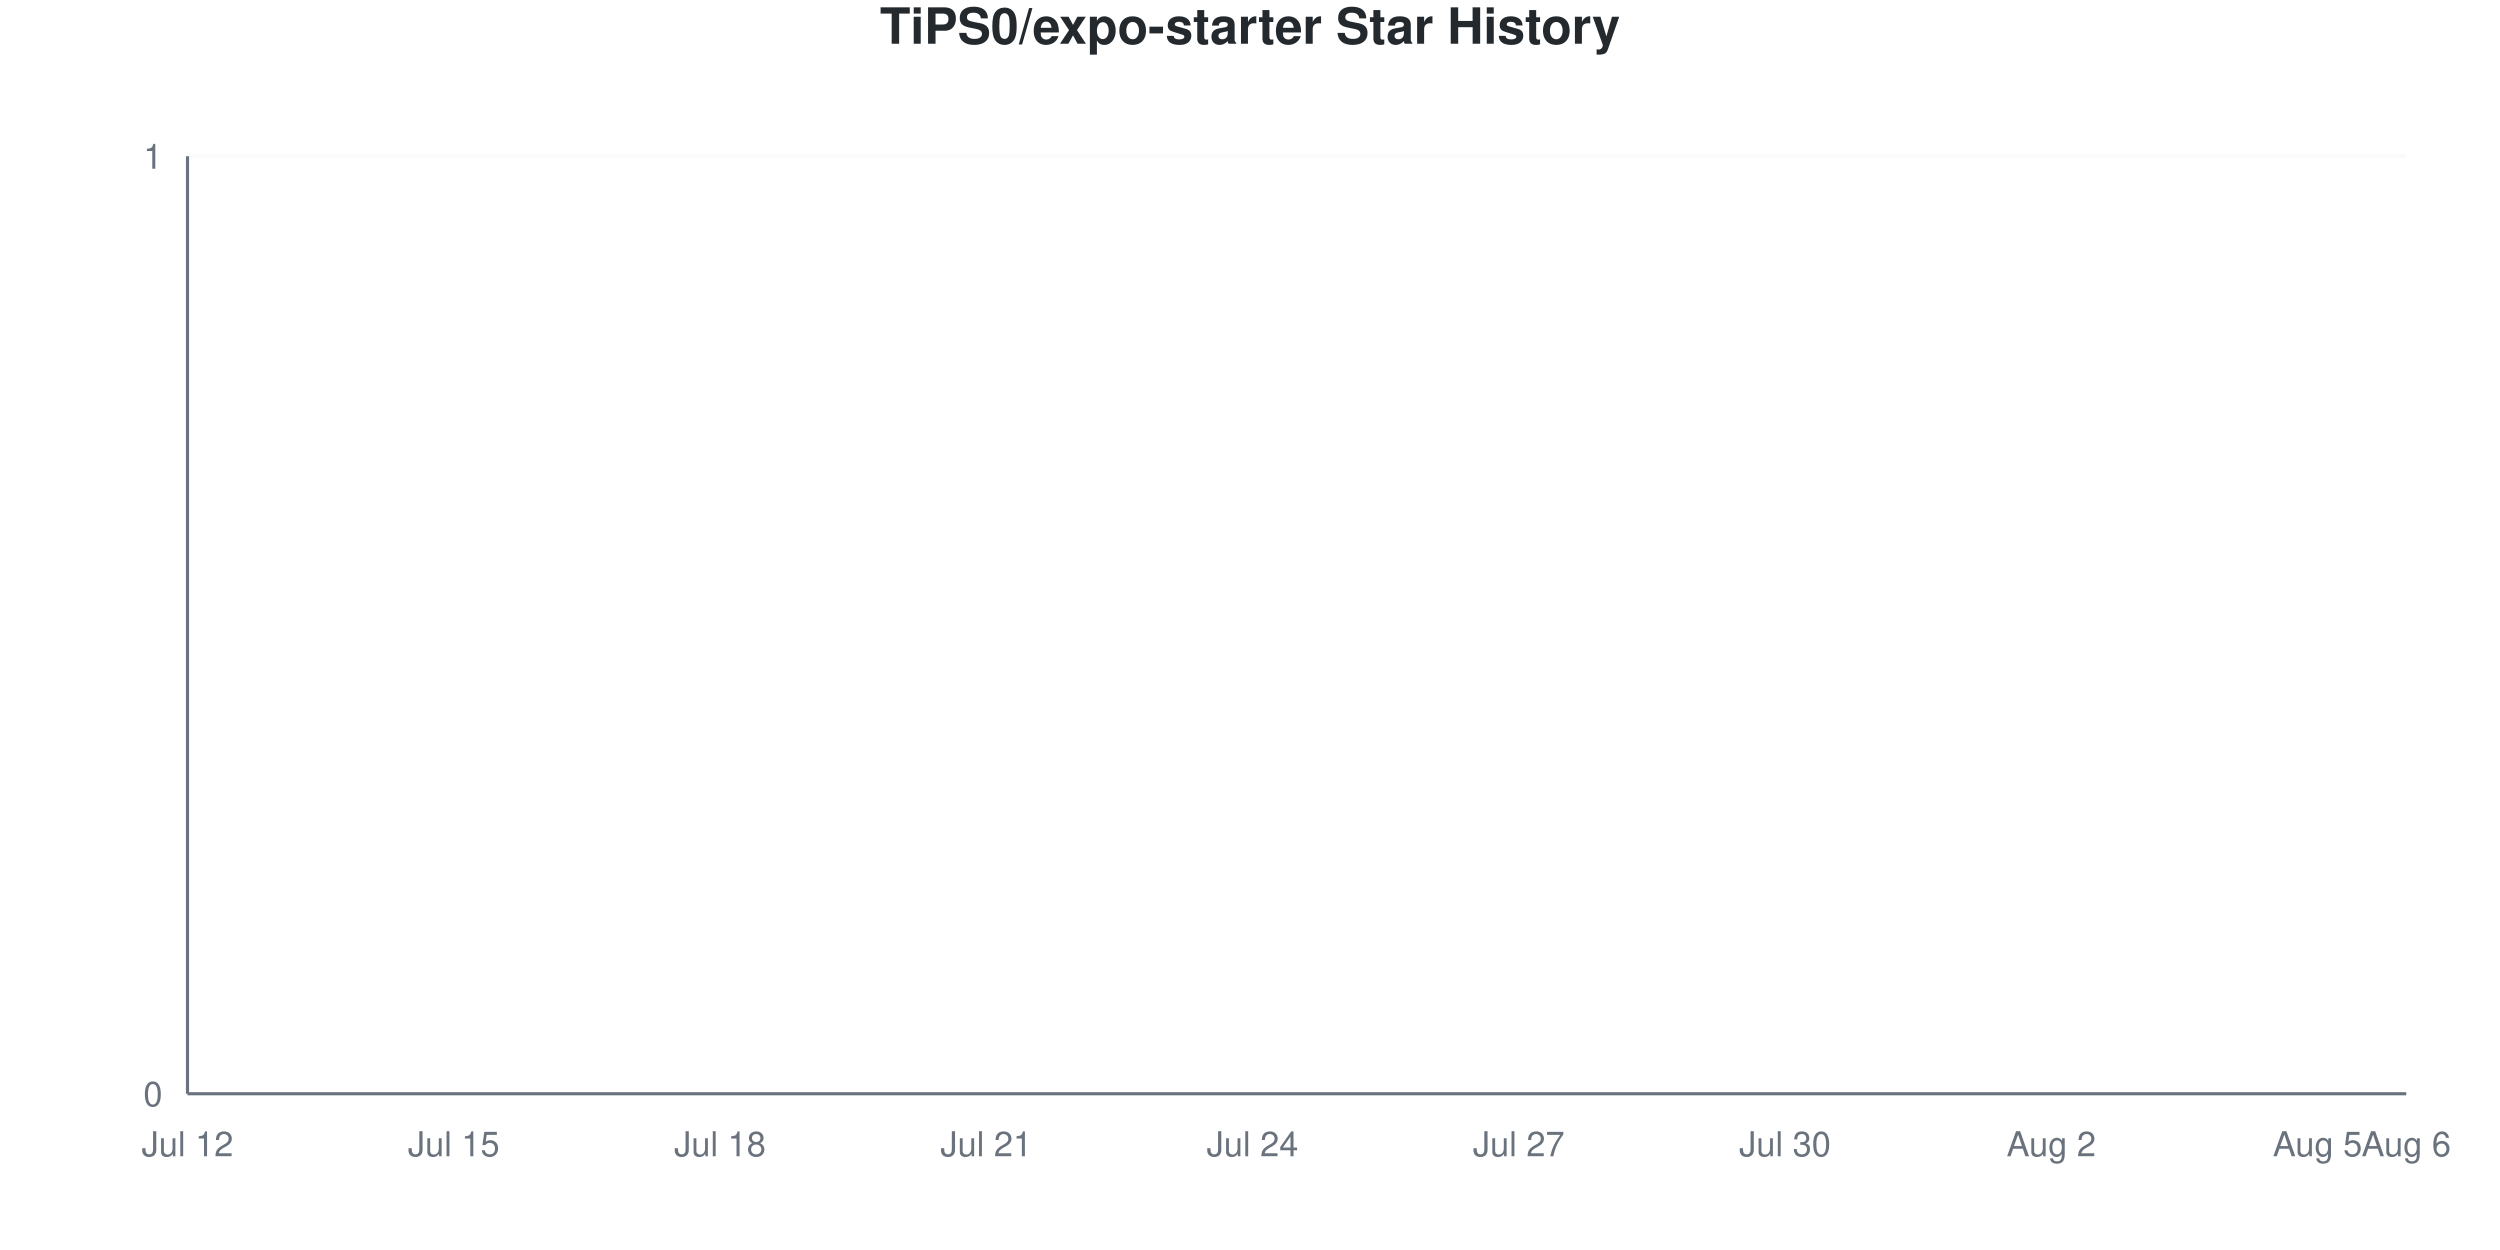
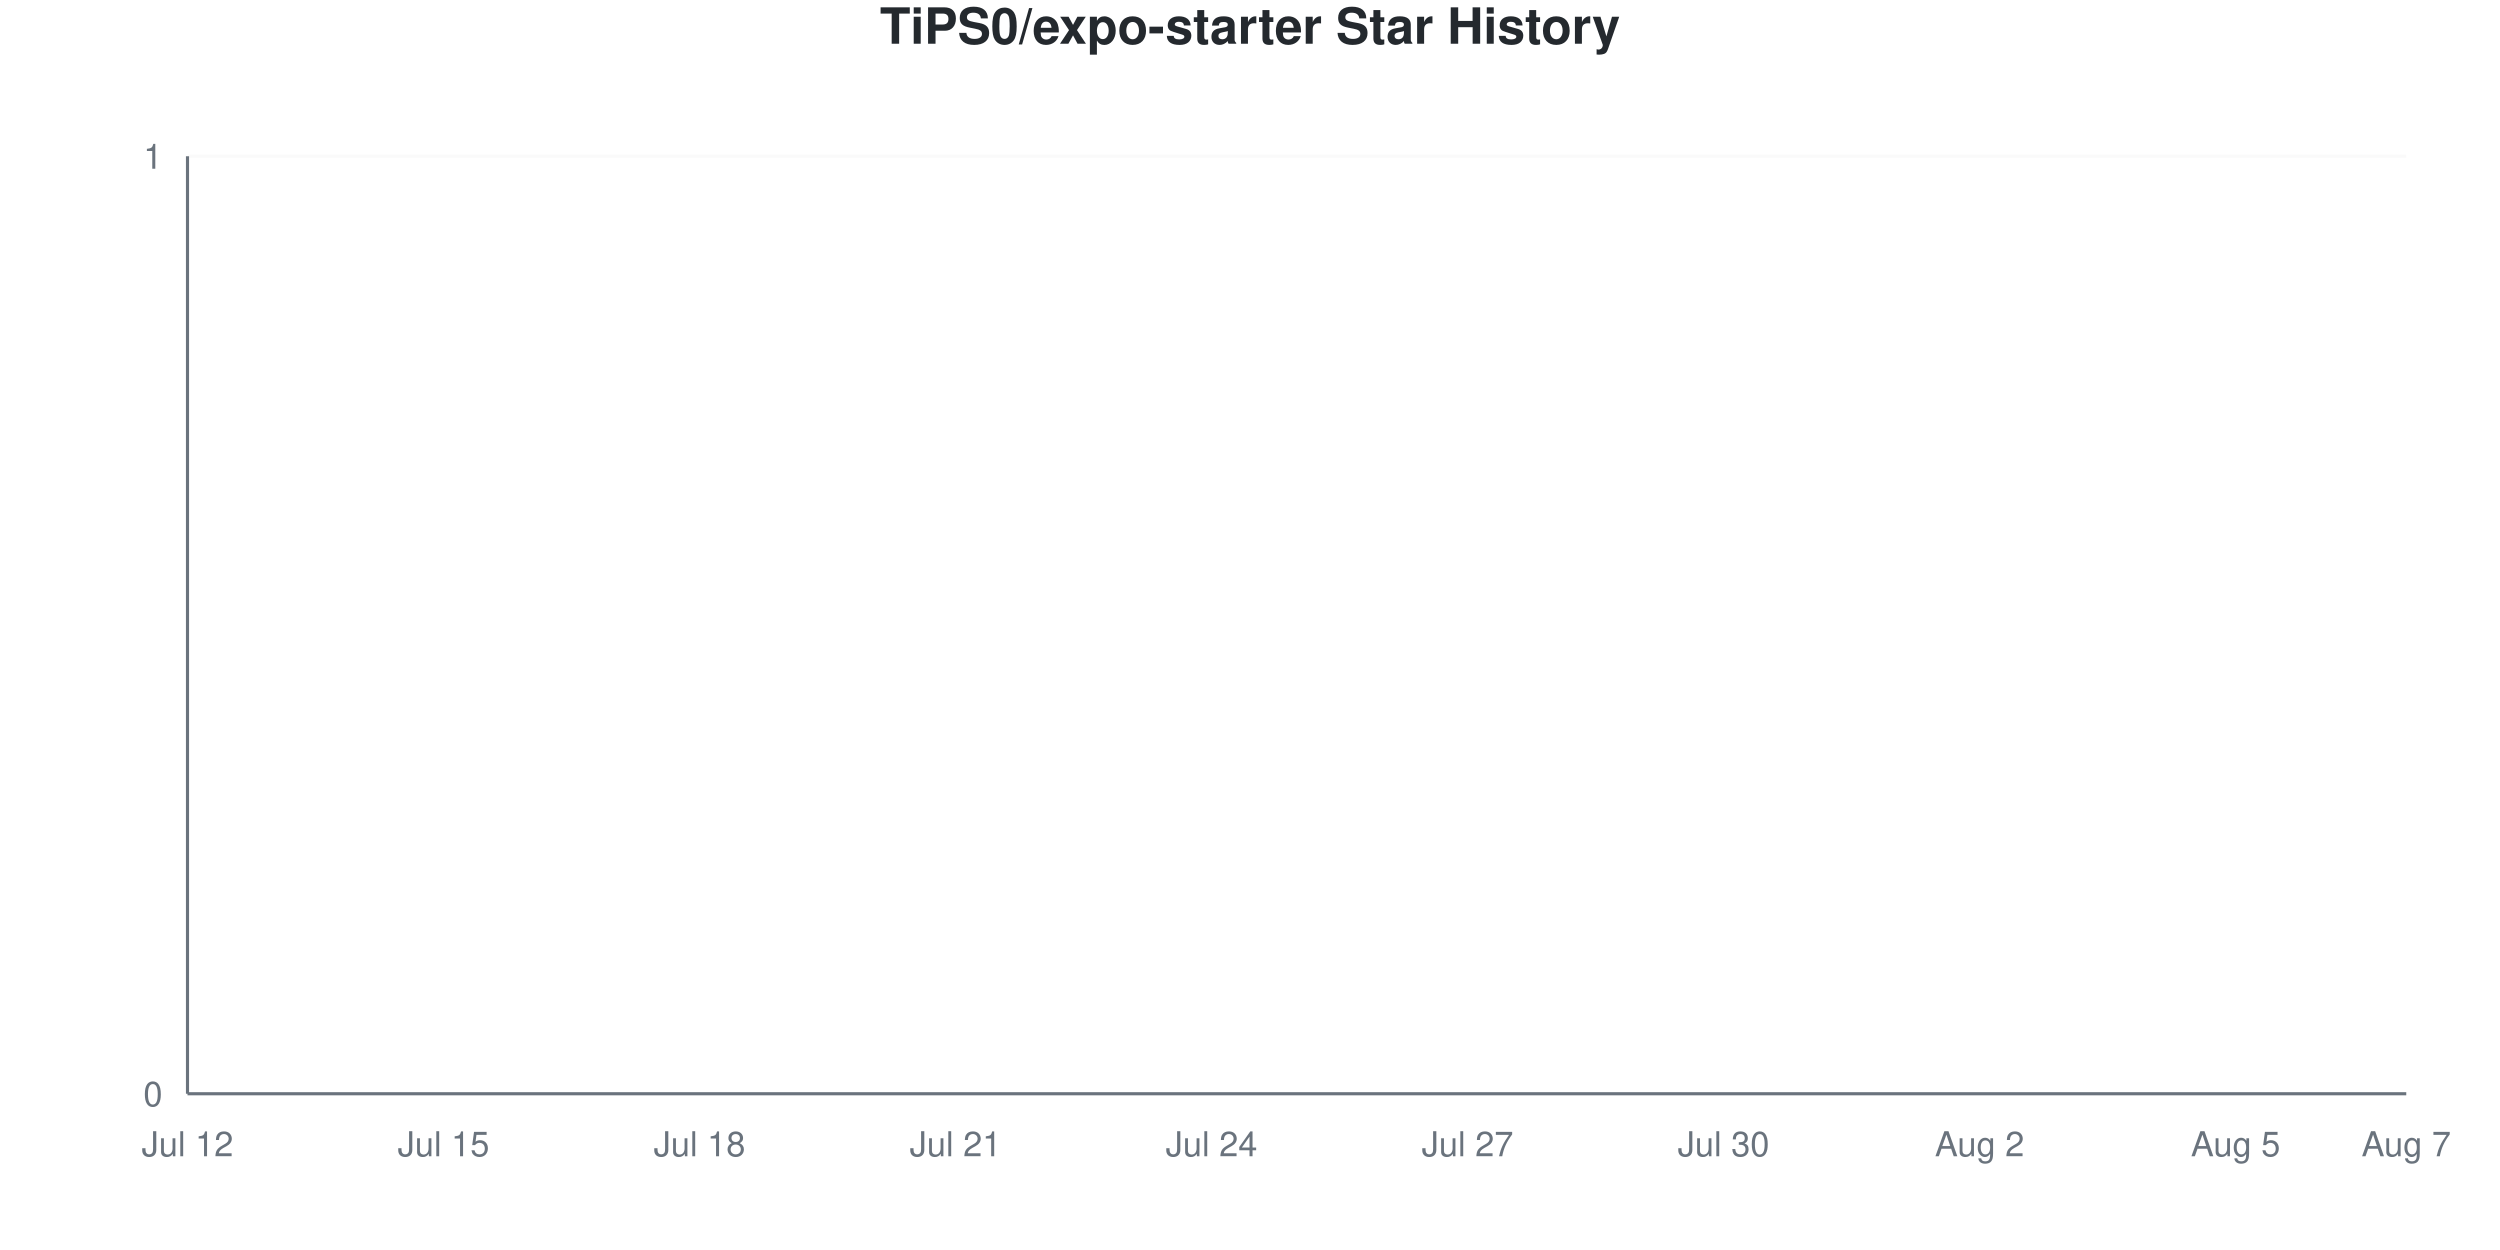
<svg xmlns="http://www.w3.org/2000/svg" viewBox="0 0 800 400" width="800" height="400">
  <style>
    @keyframes drawLine {
      to { stroke-dashoffset: 0; }
    }
    @keyframes fadeInPoint {
      from { opacity: 0; }
      to { opacity: 1; }
    }
    .data-line-0 {
      stroke-dasharray: 1065;
      stroke-dashoffset: 1065;
      animation: drawLine 2s ease-out forwards;
    }
    .data-point {
      opacity: 0;
      animation: fadeInPoint 0.5s ease-out forwards;
    }
    .chart-bg { fill: #fff; }
    .chart-text { fill: #24292e; }
    .chart-muted { fill: #6a737d; }
    .chart-grid { stroke: #eee; }
    .chart-axis { stroke: #6a737d; }
    @media (prefers-color-scheme: dark) {
      .chart-bg { fill: #0d1117; }
      .chart-text { fill: #e6edf3; }
      .chart-muted { fill: #8b949e; }
      .chart-grid { stroke: #21262d; }
      .chart-axis { stroke: #8b949e; }
    }
  </style>
  <rect width="800" height="400" class="chart-bg" />
  <text x="400" y="14" text-anchor="middle" class="chart-text" font-size="16" font-weight="bold" font-family="-apple-system, BlinkMacSystemFont, 'Segoe UI', Helvetica, Arial, sans-serif">TiPS0/expo-starter Star History</text>
  <g class="grid">
    <line x1="60" y1="350" x2="770" y2="350" class="chart-grid" stroke-opacity="0.3" />
    <text x="52" y="354" text-anchor="end" class="chart-muted" font-size="11" font-family="-apple-system, BlinkMacSystemFont, 'Segoe UI', Helvetica, Arial, sans-serif">0</text>
    <line x1="60" y1="50" x2="770" y2="50" class="chart-grid" stroke-opacity="0.3" />
    <text x="52" y="54" text-anchor="end" class="chart-muted" font-size="11" font-family="-apple-system, BlinkMacSystemFont, 'Segoe UI', Helvetica, Arial, sans-serif">1</text>
  </g>
  <g class="milestones">
    
  </g>
  <g class="x-axis">
    <text x="60" y="370" text-anchor="middle" class="chart-muted" font-size="11" font-family="-apple-system, BlinkMacSystemFont, 'Segoe UI', Helvetica, Arial, sans-serif">Jul 12</text>
-     <text x="145.2" y="370" text-anchor="middle" class="chart-muted" font-size="11" font-family="-apple-system, BlinkMacSystemFont, 'Segoe UI', Helvetica, Arial, sans-serif">Jul 15</text>
-     <text x="230.4" y="370" text-anchor="middle" class="chart-muted" font-size="11" font-family="-apple-system, BlinkMacSystemFont, 'Segoe UI', Helvetica, Arial, sans-serif">Jul 18</text>
-     <text x="315.6" y="370" text-anchor="middle" class="chart-muted" font-size="11" font-family="-apple-system, BlinkMacSystemFont, 'Segoe UI', Helvetica, Arial, sans-serif">Jul 21</text>
-     <text x="400.8" y="370" text-anchor="middle" class="chart-muted" font-size="11" font-family="-apple-system, BlinkMacSystemFont, 'Segoe UI', Helvetica, Arial, sans-serif">Jul 24</text>
-     <text x="486" y="370" text-anchor="middle" class="chart-muted" font-size="11" font-family="-apple-system, BlinkMacSystemFont, 'Segoe UI', Helvetica, Arial, sans-serif">Jul 27</text>
-     <text x="571.2" y="370" text-anchor="middle" class="chart-muted" font-size="11" font-family="-apple-system, BlinkMacSystemFont, 'Segoe UI', Helvetica, Arial, sans-serif">Jul 30</text>
-     <text x="656.4" y="370" text-anchor="middle" class="chart-muted" font-size="11" font-family="-apple-system, BlinkMacSystemFont, 'Segoe UI', Helvetica, Arial, sans-serif">Aug 2</text>
-     <text x="741.6" y="370" text-anchor="middle" class="chart-muted" font-size="11" font-family="-apple-system, BlinkMacSystemFont, 'Segoe UI', Helvetica, Arial, sans-serif">Aug 5</text>
-     <text x="770" y="370" text-anchor="middle" class="chart-muted" font-size="11" font-family="-apple-system, BlinkMacSystemFont, 'Segoe UI', Helvetica, Arial, sans-serif">Aug 6</text>
+     <text x="141.923" y="370" text-anchor="middle" class="chart-muted" font-size="11" font-family="-apple-system, BlinkMacSystemFont, 'Segoe UI', Helvetica, Arial, sans-serif">Jul 15</text>
+     <text x="223.846" y="370" text-anchor="middle" class="chart-muted" font-size="11" font-family="-apple-system, BlinkMacSystemFont, 'Segoe UI', Helvetica, Arial, sans-serif">Jul 18</text>
+     <text x="305.769" y="370" text-anchor="middle" class="chart-muted" font-size="11" font-family="-apple-system, BlinkMacSystemFont, 'Segoe UI', Helvetica, Arial, sans-serif">Jul 21</text>
+     <text x="387.692" y="370" text-anchor="middle" class="chart-muted" font-size="11" font-family="-apple-system, BlinkMacSystemFont, 'Segoe UI', Helvetica, Arial, sans-serif">Jul 24</text>
+     <text x="469.615" y="370" text-anchor="middle" class="chart-muted" font-size="11" font-family="-apple-system, BlinkMacSystemFont, 'Segoe UI', Helvetica, Arial, sans-serif">Jul 27</text>
+     <text x="551.538" y="370" text-anchor="middle" class="chart-muted" font-size="11" font-family="-apple-system, BlinkMacSystemFont, 'Segoe UI', Helvetica, Arial, sans-serif">Jul 30</text>
+     <text x="633.462" y="370" text-anchor="middle" class="chart-muted" font-size="11" font-family="-apple-system, BlinkMacSystemFont, 'Segoe UI', Helvetica, Arial, sans-serif">Aug 2</text>
+     <text x="715.385" y="370" text-anchor="middle" class="chart-muted" font-size="11" font-family="-apple-system, BlinkMacSystemFont, 'Segoe UI', Helvetica, Arial, sans-serif">Aug 5</text>
+     <text x="770" y="370" text-anchor="middle" class="chart-muted" font-size="11" font-family="-apple-system, BlinkMacSystemFont, 'Segoe UI', Helvetica, Arial, sans-serif">Aug 7</text>
  </g>
  <line x1="60" y1="50" x2="60" y2="350" class="chart-axis" stroke-width="1" />
  <line x1="60" y1="350" x2="770" y2="350" class="chart-axis" stroke-width="1" />
-   <path d="M60,350 L60,350 C69.467,350 78.933,350 88.4,350 C97.867,350 107.333,350 116.8,350 C126.267,350 135.733,350 145.2,350 C154.667,350 164.133,350 173.6,350 C183.067,350 192.533,350 202,350 C211.467,350 220.933,350 230.4,350 C239.867,350 249.333,350 258.8,350 C268.267,350 277.733,350 287.2,350 C296.667,350 306.133,350 315.6,350 C325.067,350 334.533,350 344,350 C353.467,350 362.933,350 372.4,350 C381.867,350 391.333,350 400.8,350 C410.267,350 419.733,350 429.2,350 C438.667,350 448.133,350 457.6,350 C467.067,350 476.533,350 486,350 C495.467,350 504.933,350 514.4,350 C523.867,350 533.333,350 542.8,350 C552.267,350 561.733,350 571.2,350 C580.667,350 590.133,350 599.6,350 C609.067,350 618.533,350 628,350 C637.467,350 646.933,350 656.4,350 C665.867,350 675.333,350 684.8,350 C694.267,350 703.733,350 713.2,350 C722.667,350 732.133,350 741.6,350 C751.067,350 760.533,350 770,350 L770,350 L60,350 Z" fill="#dfb317" fill-opacity="0.1" />
-   <path d="M60,350 L60,350 C69.467,350 78.933,350 88.4,350 C97.867,350 107.333,350 116.8,350 C126.267,350 135.733,350 145.2,350 C154.667,350 164.133,350 173.6,350 C183.067,350 192.533,350 202,350 C211.467,350 220.933,350 230.4,350 C239.867,350 249.333,350 258.8,350 C268.267,350 277.733,350 287.2,350 C296.667,350 306.133,350 315.6,350 C325.067,350 334.533,350 344,350 C353.467,350 362.933,350 372.4,350 C381.867,350 391.333,350 400.8,350 C410.267,350 419.733,350 429.2,350 C438.667,350 448.133,350 457.6,350 C467.067,350 476.533,350 486,350 C495.467,350 504.933,350 514.4,350 C523.867,350 533.333,350 542.8,350 C552.267,350 561.733,350 571.2,350 C580.667,350 590.133,350 599.6,350 C609.067,350 618.533,350 628,350 C637.467,350 646.933,350 656.4,350 C665.867,350 675.333,350 684.8,350 C694.267,350 703.733,350 713.2,350 C722.667,350 732.133,350 741.6,350 C751.067,350 760.533,350 770,350" fill="none" stroke="#dfb317" stroke-width="2.5" class="data-line-0" />
+   <path d="M60,350 L60,350 C69.103,350 78.205,350 87.308,350 C96.41,350 105.513,350 114.615,350 C123.718,350 132.821,350 141.923,350 C151.026,350 160.128,350 169.231,350 C178.333,350 187.436,350 196.538,350 C205.641,350 214.744,350 223.846,350 C232.949,350 242.051,350 251.154,350 C260.256,350 269.359,350 278.462,350 C287.564,350 296.667,350 305.769,350 C314.872,350 323.974,350 333.077,350 C342.179,350 351.282,350 360.385,350 C369.487,350 378.59,350 387.692,350 C396.795,350 405.897,350 415,350 C424.103,350 433.205,350 442.308,350 C451.41,350 460.513,350 469.615,350 C478.718,350 487.821,350 496.923,350 C506.026,350 515.128,350 524.231,350 C533.333,350 542.436,350 551.538,350 C560.641,350 569.744,350 578.846,350 C587.949,350 597.051,350 606.154,350 C615.256,350 624.359,350 633.462,350 C642.564,350 651.667,350 660.769,350 C669.872,350 678.974,350 688.077,350 C697.179,350 706.282,350 715.385,350 C724.487,350 733.59,350 742.692,350 C751.795,350 760.897,350 770,350 L770,350 L60,350 Z" fill="#dfb317" fill-opacity="0.1" />
+   <path d="M60,350 L60,350 C69.103,350 78.205,350 87.308,350 C96.41,350 105.513,350 114.615,350 C123.718,350 132.821,350 141.923,350 C151.026,350 160.128,350 169.231,350 C178.333,350 187.436,350 196.538,350 C205.641,350 214.744,350 223.846,350 C232.949,350 242.051,350 251.154,350 C260.256,350 269.359,350 278.462,350 C287.564,350 296.667,350 305.769,350 C314.872,350 323.974,350 333.077,350 C342.179,350 351.282,350 360.385,350 C369.487,350 378.59,350 387.692,350 C396.795,350 405.897,350 415,350 C424.103,350 433.205,350 442.308,350 C451.41,350 460.513,350 469.615,350 C478.718,350 487.821,350 496.923,350 C506.026,350 515.128,350 524.231,350 C533.333,350 542.436,350 551.538,350 C560.641,350 569.744,350 578.846,350 C587.949,350 597.051,350 606.154,350 C615.256,350 624.359,350 633.462,350 C642.564,350 651.667,350 660.769,350 C669.872,350 678.974,350 688.077,350 C697.179,350 706.282,350 715.385,350 C724.487,350 733.59,350 742.692,350 C751.795,350 760.897,350 770,350" fill="none" stroke="#dfb317" stroke-width="2.5" class="data-line-0" />
  <g class="points">
    <circle cx="60" cy="350" r="4" fill="#dfb317" class="data-point" style="animation-delay: 1.50s" />
-     <circle cx="88.4" cy="350" r="4" fill="#dfb317" class="data-point" style="animation-delay: 1.55s" />
-     <circle cx="116.8" cy="350" r="4" fill="#dfb317" class="data-point" style="animation-delay: 1.60s" />
-     <circle cx="145.2" cy="350" r="4" fill="#dfb317" class="data-point" style="animation-delay: 1.65s" />
-     <circle cx="173.6" cy="350" r="4" fill="#dfb317" class="data-point" style="animation-delay: 1.70s" />
-     <circle cx="202" cy="350" r="4" fill="#dfb317" class="data-point" style="animation-delay: 1.75s" />
-     <circle cx="230.4" cy="350" r="4" fill="#dfb317" class="data-point" style="animation-delay: 1.80s" />
-     <circle cx="258.8" cy="350" r="4" fill="#dfb317" class="data-point" style="animation-delay: 1.85s" />
-     <circle cx="287.2" cy="350" r="4" fill="#dfb317" class="data-point" style="animation-delay: 1.90s" />
-     <circle cx="315.6" cy="350" r="4" fill="#dfb317" class="data-point" style="animation-delay: 1.95s" />
-     <circle cx="344" cy="350" r="4" fill="#dfb317" class="data-point" style="animation-delay: 2.00s" />
-     <circle cx="372.4" cy="350" r="4" fill="#dfb317" class="data-point" style="animation-delay: 2.05s" />
-     <circle cx="400.8" cy="350" r="4" fill="#dfb317" class="data-point" style="animation-delay: 2.10s" />
-     <circle cx="429.2" cy="350" r="4" fill="#dfb317" class="data-point" style="animation-delay: 2.15s" />
-     <circle cx="457.6" cy="350" r="4" fill="#dfb317" class="data-point" style="animation-delay: 2.20s" />
-     <circle cx="486" cy="350" r="4" fill="#dfb317" class="data-point" style="animation-delay: 2.25s" />
-     <circle cx="514.4" cy="350" r="4" fill="#dfb317" class="data-point" style="animation-delay: 2.30s" />
-     <circle cx="542.8" cy="350" r="4" fill="#dfb317" class="data-point" style="animation-delay: 2.35s" />
-     <circle cx="571.2" cy="350" r="4" fill="#dfb317" class="data-point" style="animation-delay: 2.40s" />
-     <circle cx="599.6" cy="350" r="4" fill="#dfb317" class="data-point" style="animation-delay: 2.45s" />
-     <circle cx="628" cy="350" r="4" fill="#dfb317" class="data-point" style="animation-delay: 2.50s" />
-     <circle cx="656.4" cy="350" r="4" fill="#dfb317" class="data-point" style="animation-delay: 2.55s" />
-     <circle cx="684.8" cy="350" r="4" fill="#dfb317" class="data-point" style="animation-delay: 2.60s" />
-     <circle cx="713.2" cy="350" r="4" fill="#dfb317" class="data-point" style="animation-delay: 2.65s" />
-     <circle cx="741.6" cy="350" r="4" fill="#dfb317" class="data-point" style="animation-delay: 2.70s" />
-     <circle cx="770" cy="350" r="4" fill="#dfb317" class="data-point" style="animation-delay: 2.75s" />
+     <circle cx="87.308" cy="350" r="4" fill="#dfb317" class="data-point" style="animation-delay: 1.55s" />
+     <circle cx="114.615" cy="350" r="4" fill="#dfb317" class="data-point" style="animation-delay: 1.60s" />
+     <circle cx="141.923" cy="350" r="4" fill="#dfb317" class="data-point" style="animation-delay: 1.65s" />
+     <circle cx="169.231" cy="350" r="4" fill="#dfb317" class="data-point" style="animation-delay: 1.70s" />
+     <circle cx="196.538" cy="350" r="4" fill="#dfb317" class="data-point" style="animation-delay: 1.75s" />
+     <circle cx="223.846" cy="350" r="4" fill="#dfb317" class="data-point" style="animation-delay: 1.80s" />
+     <circle cx="251.154" cy="350" r="4" fill="#dfb317" class="data-point" style="animation-delay: 1.85s" />
+     <circle cx="278.462" cy="350" r="4" fill="#dfb317" class="data-point" style="animation-delay: 1.90s" />
+     <circle cx="305.769" cy="350" r="4" fill="#dfb317" class="data-point" style="animation-delay: 1.95s" />
+     <circle cx="333.077" cy="350" r="4" fill="#dfb317" class="data-point" style="animation-delay: 2.00s" />
+     <circle cx="360.385" cy="350" r="4" fill="#dfb317" class="data-point" style="animation-delay: 2.05s" />
+     <circle cx="387.692" cy="350" r="4" fill="#dfb317" class="data-point" style="animation-delay: 2.10s" />
+     <circle cx="415" cy="350" r="4" fill="#dfb317" class="data-point" style="animation-delay: 2.15s" />
+     <circle cx="442.308" cy="350" r="4" fill="#dfb317" class="data-point" style="animation-delay: 2.20s" />
+     <circle cx="469.615" cy="350" r="4" fill="#dfb317" class="data-point" style="animation-delay: 2.25s" />
+     <circle cx="496.923" cy="350" r="4" fill="#dfb317" class="data-point" style="animation-delay: 2.30s" />
+     <circle cx="524.231" cy="350" r="4" fill="#dfb317" class="data-point" style="animation-delay: 2.35s" />
+     <circle cx="551.538" cy="350" r="4" fill="#dfb317" class="data-point" style="animation-delay: 2.40s" />
+     <circle cx="578.846" cy="350" r="4" fill="#dfb317" class="data-point" style="animation-delay: 2.45s" />
+     <circle cx="606.154" cy="350" r="4" fill="#dfb317" class="data-point" style="animation-delay: 2.50s" />
+     <circle cx="633.462" cy="350" r="4" fill="#dfb317" class="data-point" style="animation-delay: 2.55s" />
+     <circle cx="660.769" cy="350" r="4" fill="#dfb317" class="data-point" style="animation-delay: 2.60s" />
+     <circle cx="688.077" cy="350" r="4" fill="#dfb317" class="data-point" style="animation-delay: 2.65s" />
+     <circle cx="715.385" cy="350" r="4" fill="#dfb317" class="data-point" style="animation-delay: 2.70s" />
+     <circle cx="742.692" cy="350" r="4" fill="#dfb317" class="data-point" style="animation-delay: 2.75s" />
+     <circle cx="770" cy="350" r="4" fill="#dfb317" class="data-point" style="animation-delay: 2.80s" />
  </g>
</svg>
